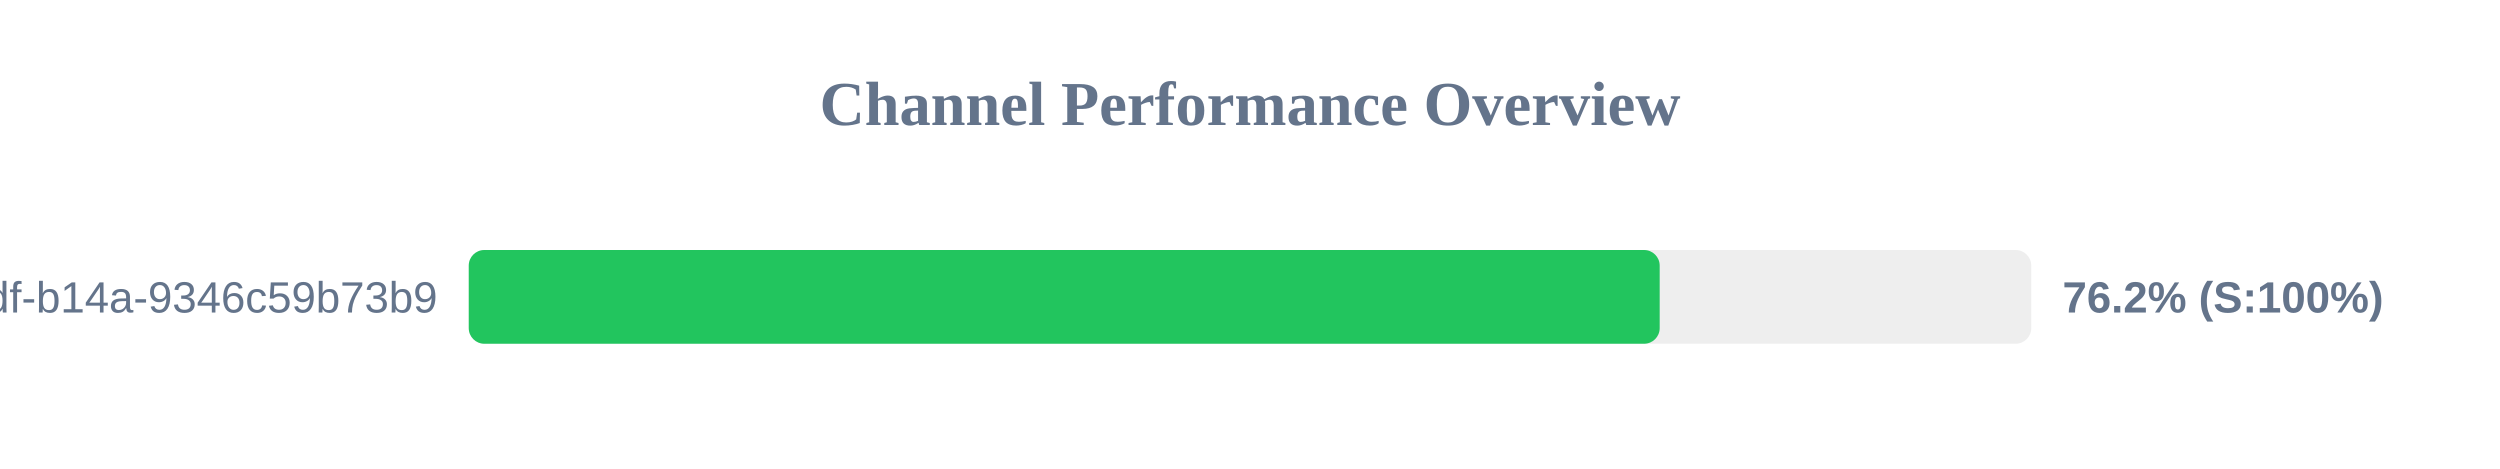
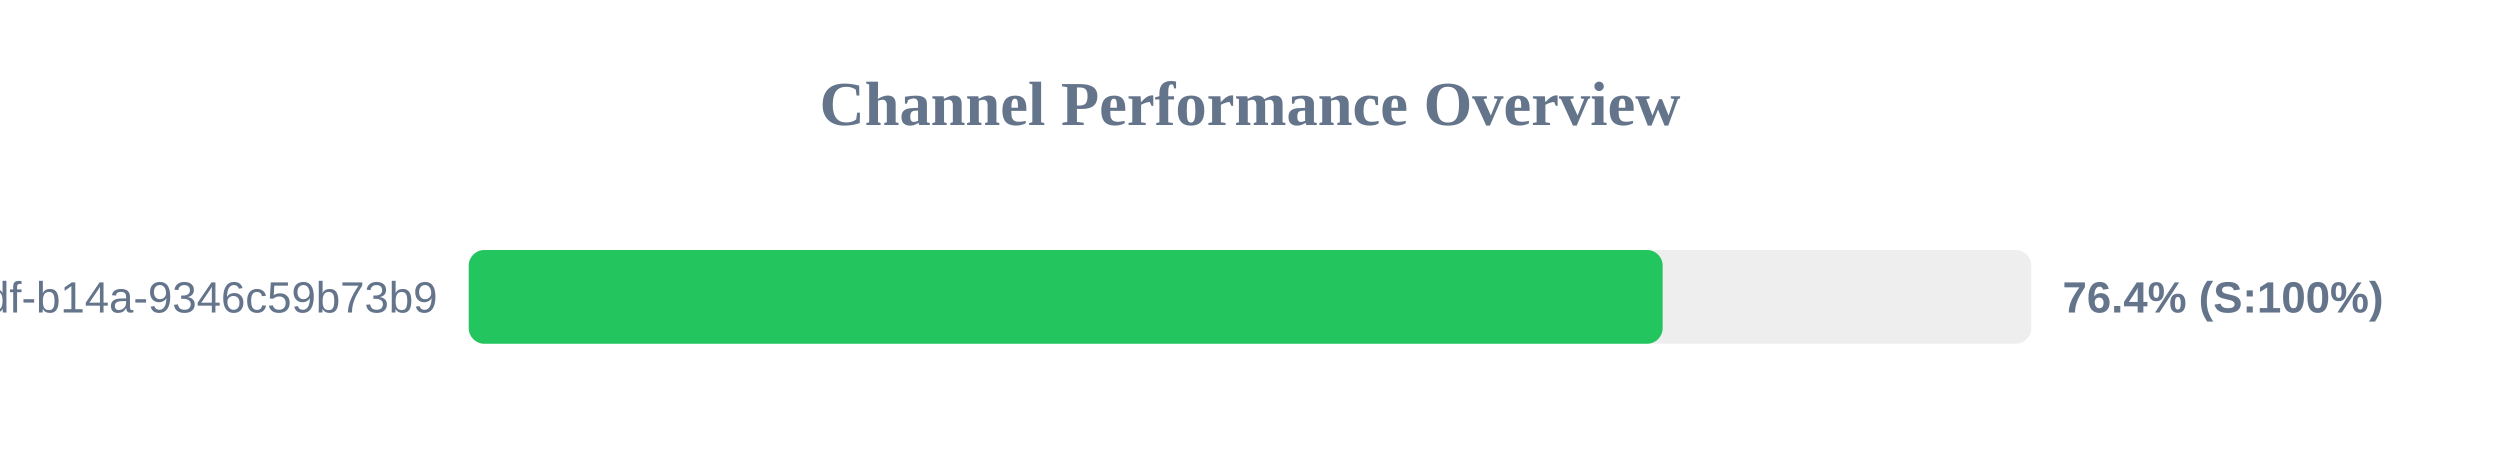
<svg xmlns="http://www.w3.org/2000/svg" width="800" height="150" version="1.1">
  <style>
        .row { font: 14px Arial; fill: #64748b; }
        .score { font: bold 14px Arial; fill: #64748b; }
    </style>
  <text x="400" y="40" text-anchor="middle" font-size="20px" font-weight="bold" fill="#64748b">Channel Performance Overview</text>
  <rect x="150" y="80" width="500" height="30" fill="#eee" rx="5" />
-   <rect x="150" y="80" width="381.1" height="30" fill="#22c55e" rx="5" />
+   <rect x="150" y="80" width="382.05" height="30" fill="#22c55e" rx="5" />
  <text x="140" y="100" text-anchor="end" class="row">?uuid=55ca7a9e-cf90-49df-b14a-9346c59b73b9</text>
-   <text x="660" y="100" text-anchor="start" class="score">76.2% (S:100%)</text>
+   <text x="660" y="100" text-anchor="start" class="score">76.4% (S:100%)</text>
</svg>
